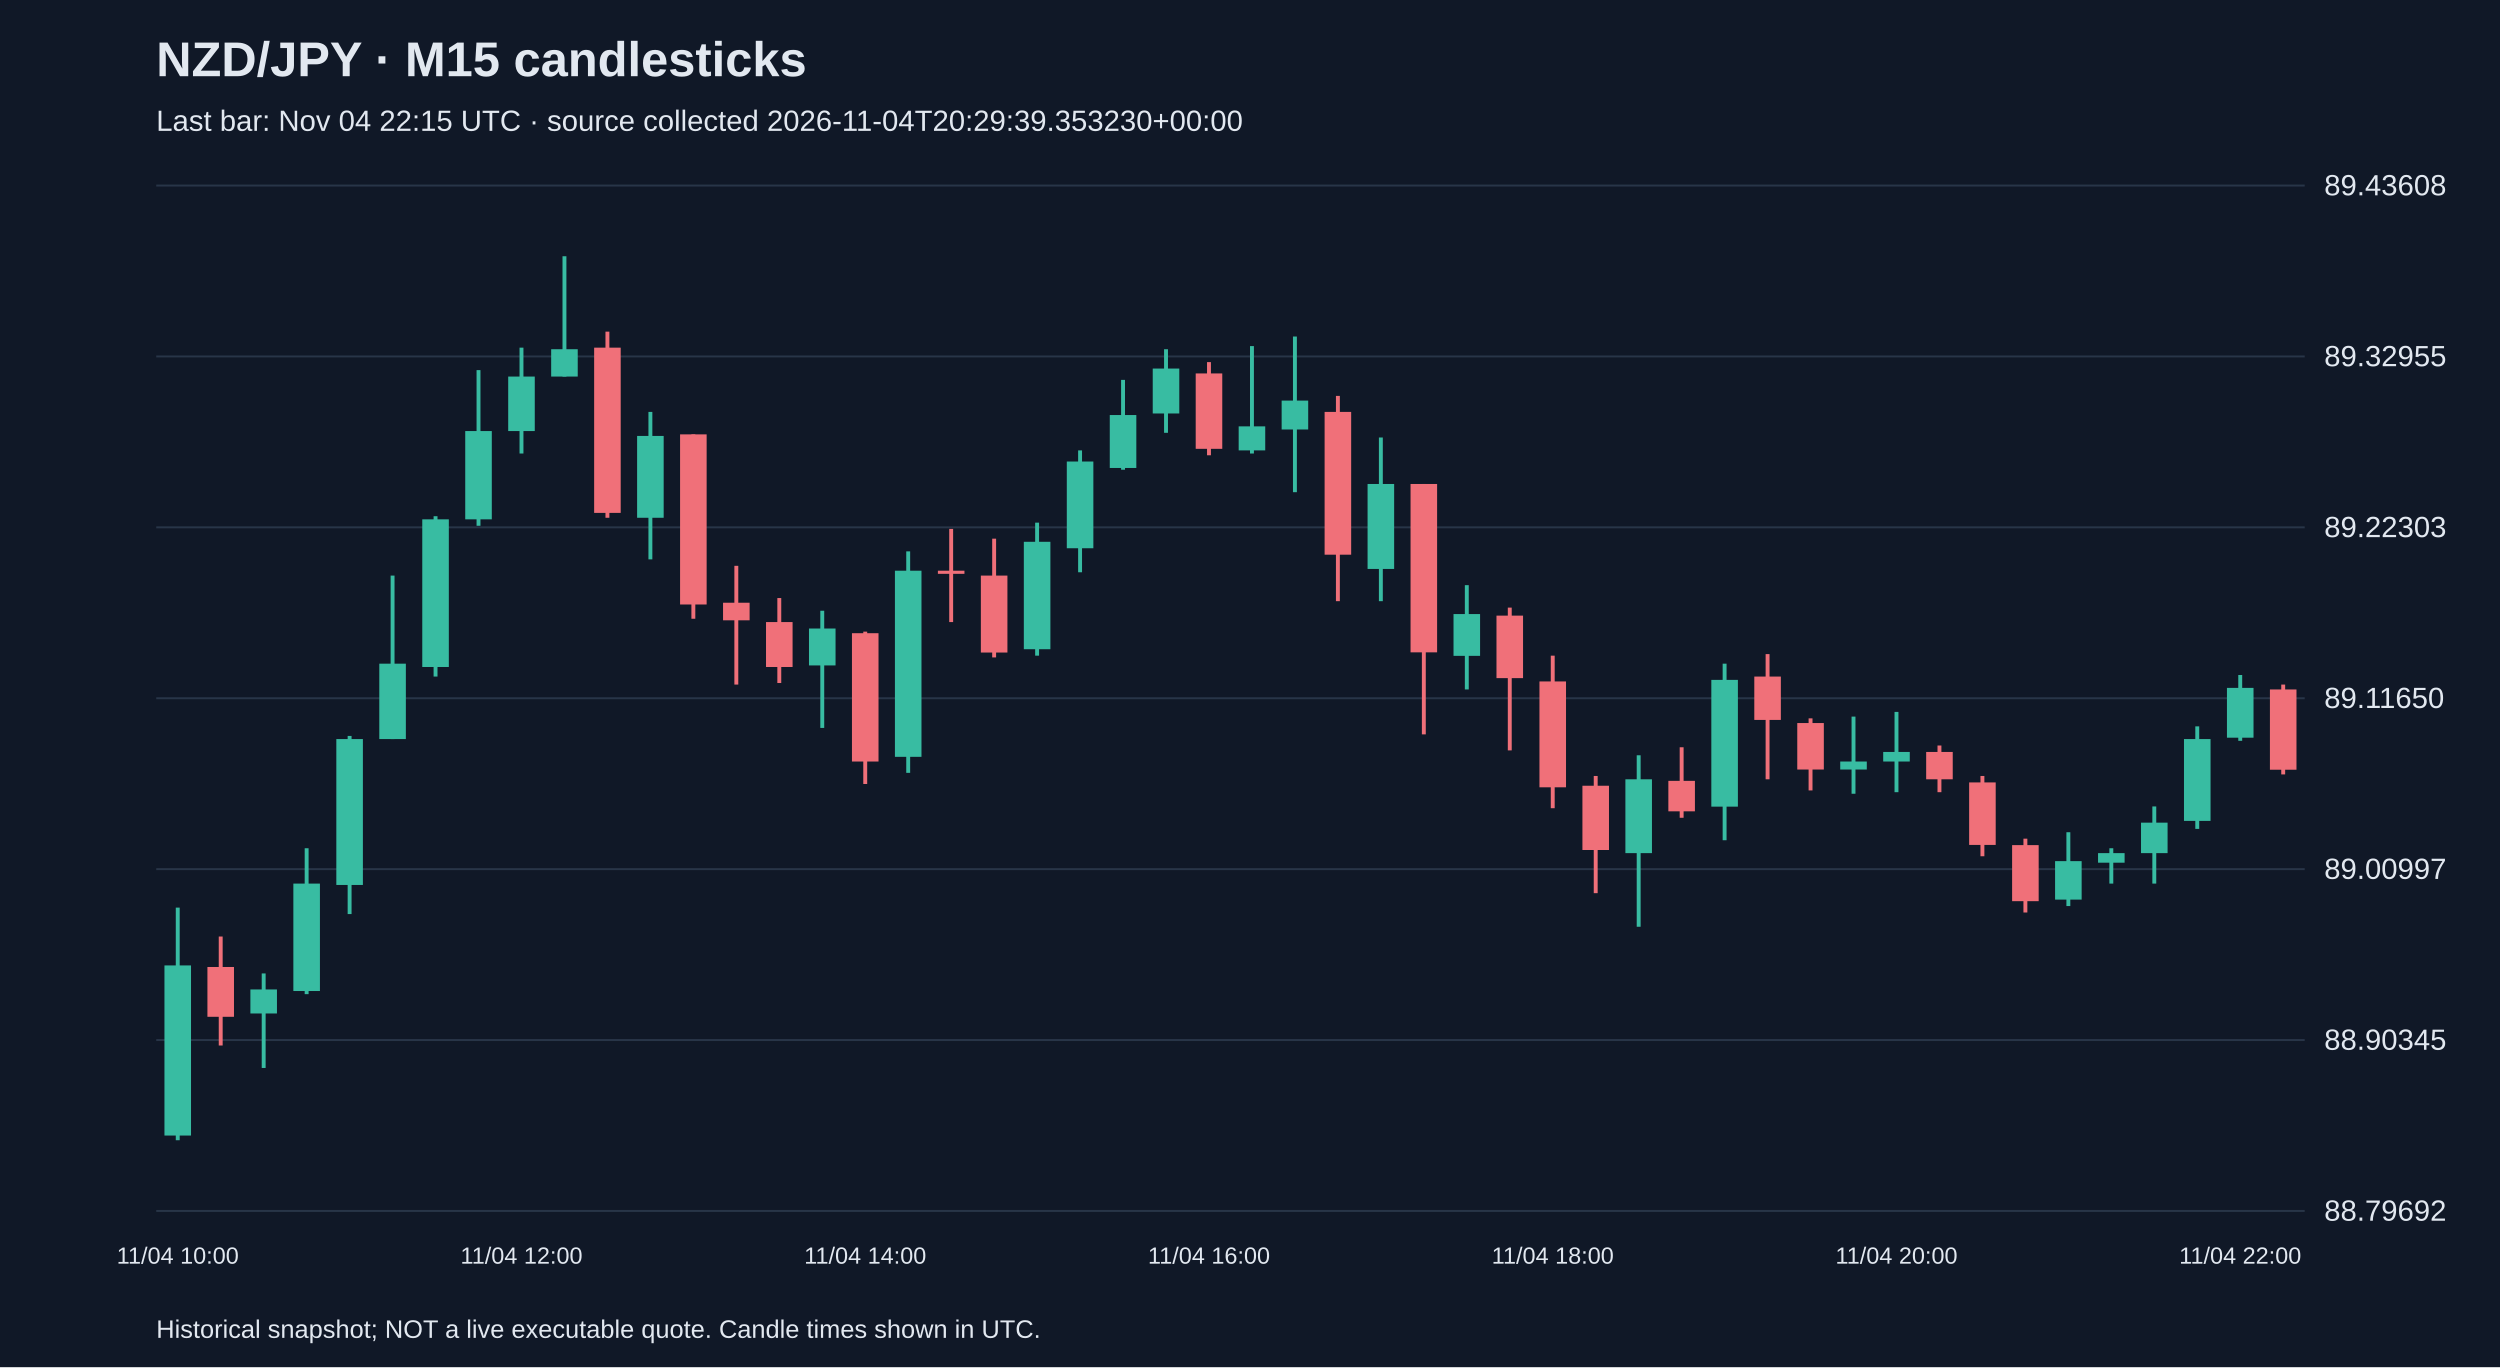
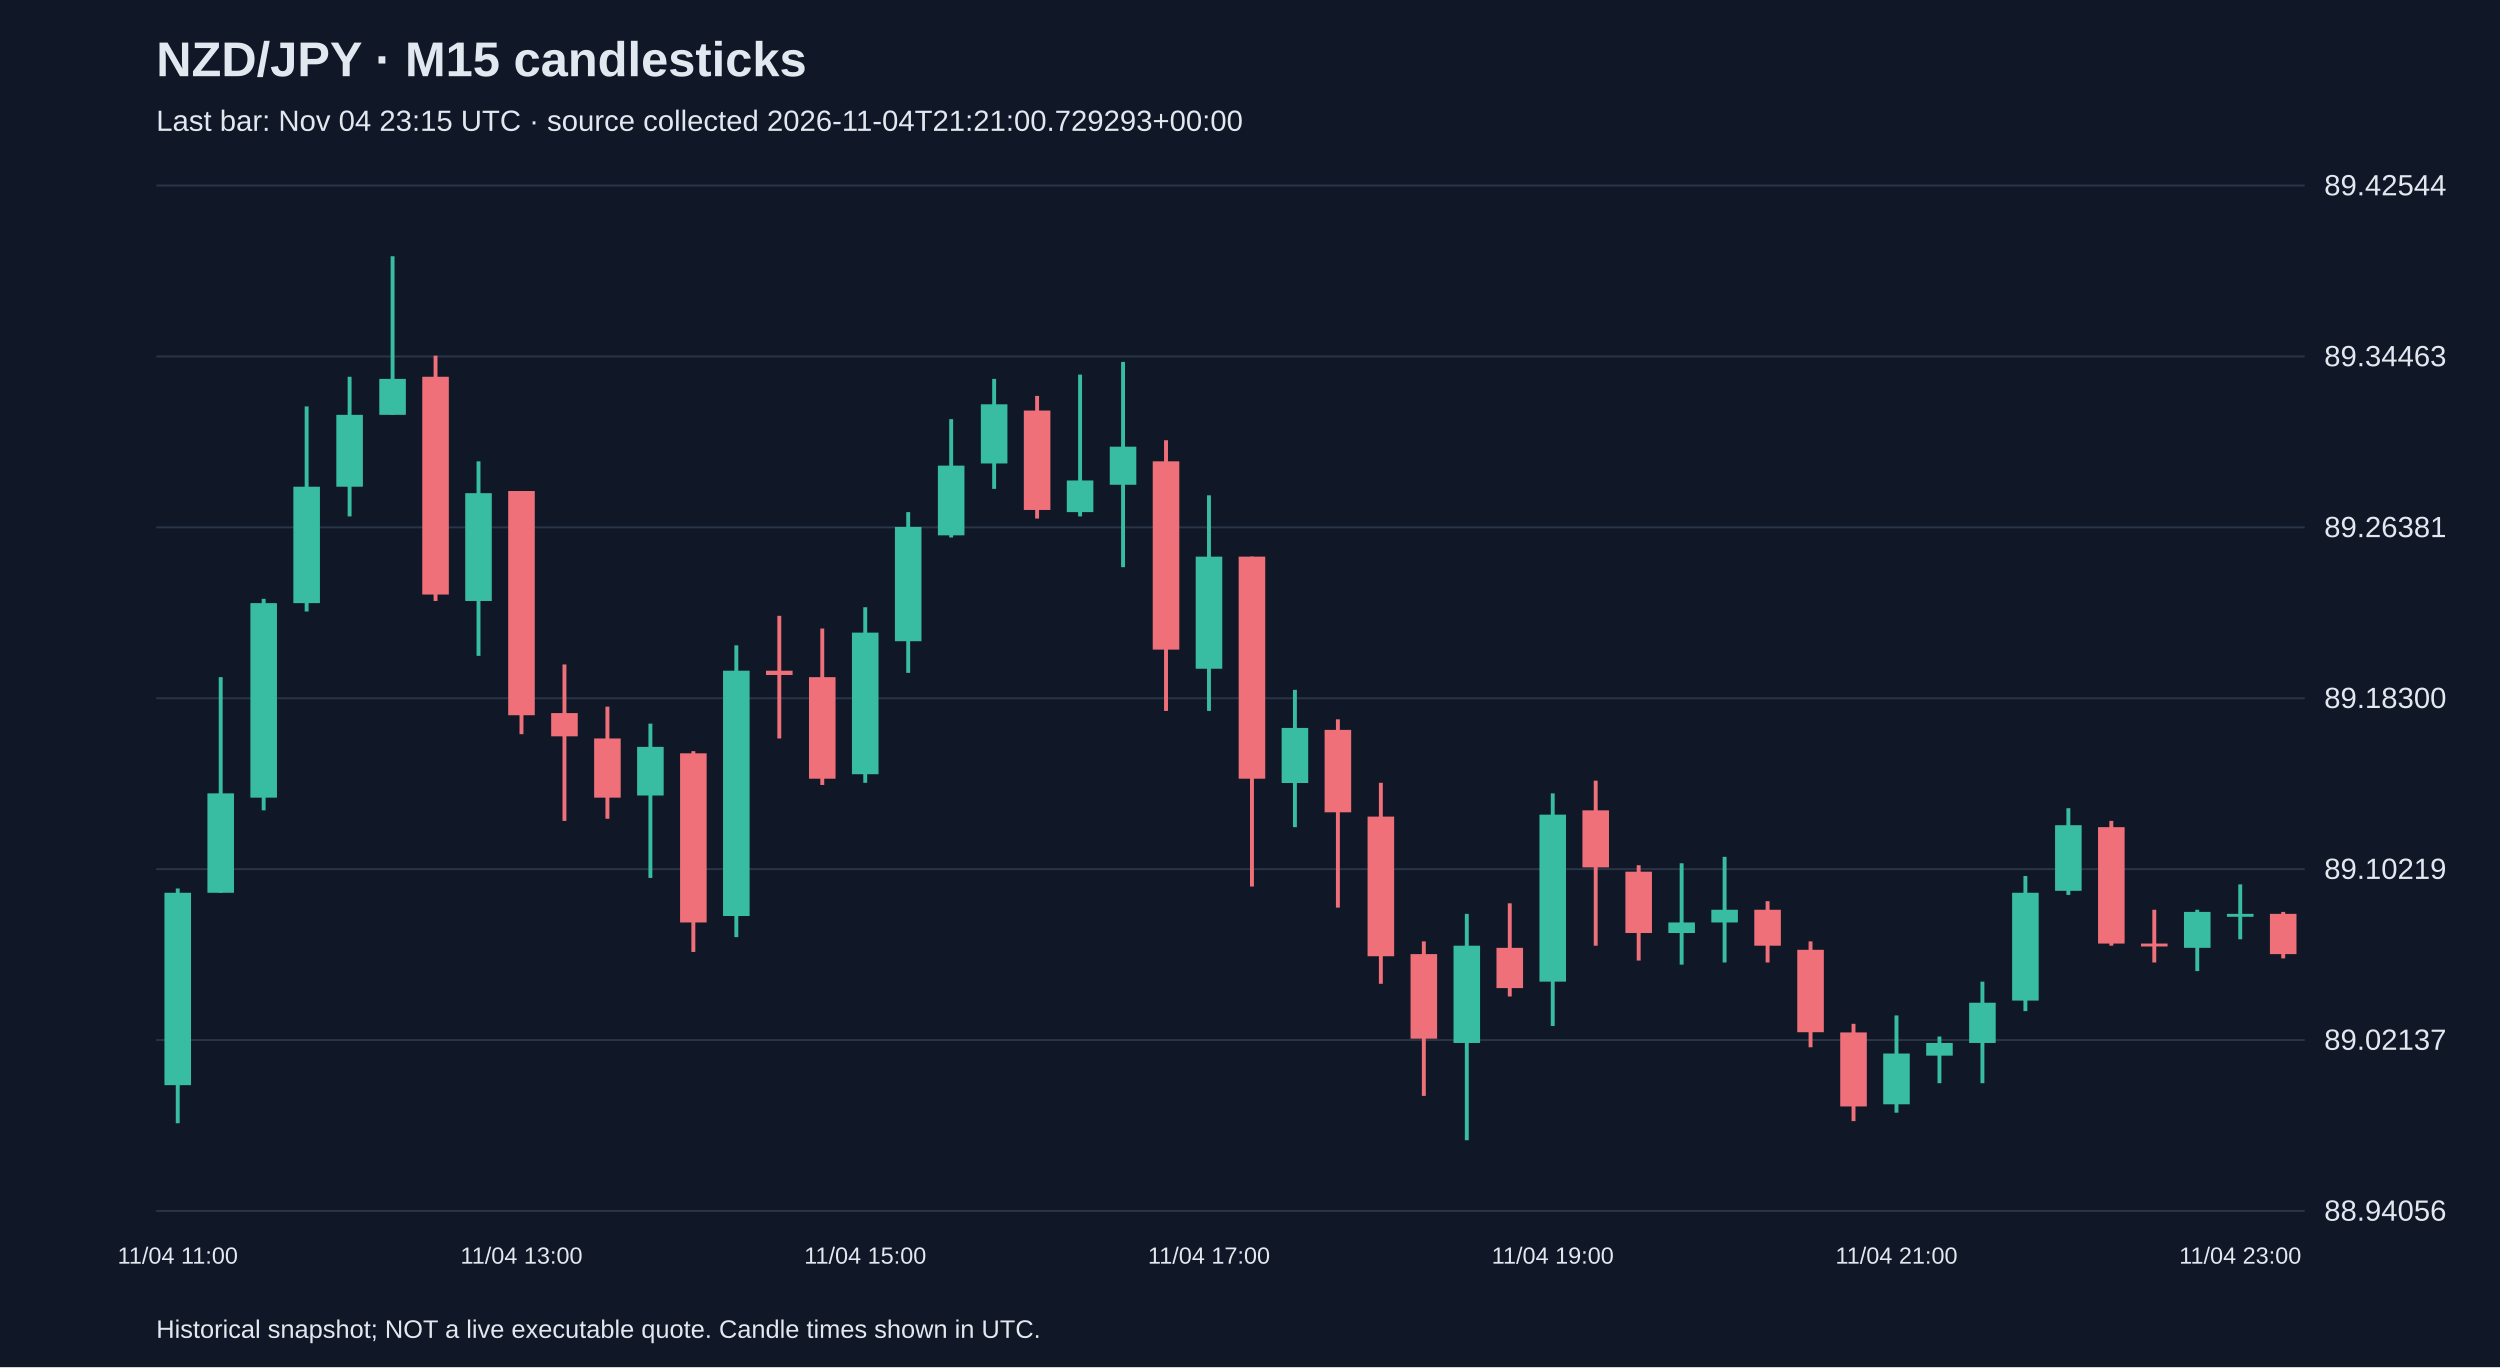
<svg xmlns="http://www.w3.org/2000/svg" viewBox="0 0 1280 700">
  <rect width="100%" height="100%" fill="#101827" />
  <style>text{font-family:Arial,sans-serif;fill:#e2e8f0}</style>
  <text x="80" y="39" font-size="25" font-weight="bold">NZD/JPY · M15 candlesticks</text>
-   <text x="80" y="67" font-size="15" fill="#a6b1c5">Last bar: Nov 04 22:15 UTC · source collected 2026-11-04T20:29:39.353230+00:00</text>
+   <text x="80" y="67" font-size="15" fill="#a6b1c5">Last bar: Nov 04 23:15 UTC · source collected 2026-11-04T21:21:00.729293+00:00</text>
  <line x1="80" y1="620.0" x2="1180" y2="620.0" stroke="#283548" />
-   <text x="1190" y="625.0" font-size="15">88.79692</text>
+   <text x="1190" y="625.0" font-size="15">88.94056</text>
  <line x1="80" y1="532.5" x2="1180" y2="532.5" stroke="#283548" />
-   <text x="1190" y="537.5" font-size="15">88.90345</text>
+   <text x="1190" y="537.5" font-size="15">89.02137</text>
  <line x1="80" y1="445.0" x2="1180" y2="445.0" stroke="#283548" />
-   <text x="1190" y="450.0" font-size="15">89.00997</text>
+   <text x="1190" y="450.0" font-size="15">89.10219</text>
  <line x1="80" y1="357.5" x2="1180" y2="357.5" stroke="#283548" />
-   <text x="1190" y="362.5" font-size="15">89.11650</text>
+   <text x="1190" y="362.5" font-size="15">89.18300</text>
  <line x1="80" y1="270.0" x2="1180" y2="270.0" stroke="#283548" />
-   <text x="1190" y="275.0" font-size="15">89.22303</text>
+   <text x="1190" y="275.0" font-size="15">89.26381</text>
  <line x1="80" y1="182.5" x2="1180" y2="182.5" stroke="#283548" />
-   <text x="1190" y="187.5" font-size="15">89.32955</text>
+   <text x="1190" y="187.5" font-size="15">89.34463</text>
  <line x1="80" y1="95.0" x2="1180" y2="95.0" stroke="#283548" />
-   <text x="1190" y="100.0" font-size="15">89.43608</text>
-   <line x1="91.0" y1="464.7" x2="91.0" y2="583.8" stroke="#38bca2" stroke-width="2" />
-   <rect x="84.2" y="494.3" width="13.6" height="87.1" fill="#38bca2" />
-   <text x="91.0" y="647" text-anchor="middle" font-size="12">11/04 10:00</text>
-   <line x1="113.0" y1="479.5" x2="113.0" y2="535.3" stroke="#f07079" stroke-width="2" />
-   <rect x="106.2" y="495.1" width="13.6" height="25.5" fill="#f07079" />
-   <line x1="135.0" y1="498.4" x2="135.0" y2="546.8" stroke="#38bca2" stroke-width="2" />
-   <rect x="128.2" y="506.6" width="13.6" height="12.3" fill="#38bca2" />
-   <line x1="157.0" y1="434.3" x2="157.0" y2="509.0" stroke="#38bca2" stroke-width="2" />
-   <rect x="150.2" y="452.4" width="13.6" height="55.0" fill="#38bca2" />
-   <line x1="179.0" y1="376.8" x2="179.0" y2="468.0" stroke="#38bca2" stroke-width="2" />
-   <rect x="172.2" y="378.4" width="13.6" height="74.7" fill="#38bca2" />
-   <line x1="201.0" y1="294.7" x2="201.0" y2="378.4" stroke="#38bca2" stroke-width="2" />
-   <rect x="194.2" y="339.8" width="13.6" height="38.6" fill="#38bca2" />
-   <line x1="223.0" y1="264.3" x2="223.0" y2="346.4" stroke="#38bca2" stroke-width="2" />
-   <rect x="216.2" y="265.9" width="13.6" height="75.6" fill="#38bca2" />
-   <line x1="245.0" y1="189.5" x2="245.0" y2="269.2" stroke="#38bca2" stroke-width="2" />
-   <rect x="238.2" y="220.7" width="13.6" height="45.2" fill="#38bca2" />
-   <line x1="267.0" y1="178.0" x2="267.0" y2="232.2" stroke="#38bca2" stroke-width="2" />
-   <rect x="260.2" y="192.8" width="13.6" height="27.9" fill="#38bca2" />
-   <text x="267.0" y="647" text-anchor="middle" font-size="12">11/04 12:00</text>
-   <line x1="289.0" y1="131.2" x2="289.0" y2="192.8" stroke="#38bca2" stroke-width="2" />
-   <rect x="282.2" y="178.8" width="13.6" height="14.0" fill="#38bca2" />
-   <line x1="311.0" y1="169.8" x2="311.0" y2="265.1" stroke="#f07079" stroke-width="2" />
-   <rect x="304.2" y="178.0" width="13.6" height="84.6" fill="#f07079" />
-   <line x1="333.0" y1="210.9" x2="333.0" y2="286.4" stroke="#38bca2" stroke-width="2" />
-   <rect x="326.2" y="223.2" width="13.6" height="41.9" fill="#38bca2" />
-   <line x1="355.0" y1="222.4" x2="355.0" y2="316.8" stroke="#f07079" stroke-width="2" />
-   <rect x="348.2" y="222.4" width="13.6" height="87.1" fill="#f07079" />
-   <line x1="377.0" y1="289.7" x2="377.0" y2="350.5" stroke="#f07079" stroke-width="2" />
-   <rect x="370.2" y="308.6" width="13.6" height="9.0" fill="#f07079" />
-   <line x1="399.0" y1="306.2" x2="399.0" y2="349.7" stroke="#f07079" stroke-width="2" />
-   <rect x="392.2" y="318.5" width="13.6" height="23.0" fill="#f07079" />
-   <line x1="421.0" y1="312.7" x2="421.0" y2="372.7" stroke="#38bca2" stroke-width="2" />
-   <rect x="414.2" y="321.8" width="13.6" height="18.9" fill="#38bca2" />
-   <line x1="443.0" y1="323.4" x2="443.0" y2="401.4" stroke="#f07079" stroke-width="2" />
-   <rect x="436.2" y="324.2" width="13.6" height="65.7" fill="#f07079" />
-   <text x="443.0" y="647" text-anchor="middle" font-size="12">11/04 14:00</text>
-   <line x1="465.0" y1="282.3" x2="465.0" y2="395.7" stroke="#38bca2" stroke-width="2" />
-   <rect x="458.2" y="292.2" width="13.6" height="95.3" fill="#38bca2" />
-   <line x1="487.0" y1="270.8" x2="487.0" y2="318.5" stroke="#f07079" stroke-width="2" />
-   <rect x="480.2" y="292.2" width="13.6" height="1.6" fill="#f07079" />
-   <line x1="509.0" y1="275.8" x2="509.0" y2="336.6" stroke="#f07079" stroke-width="2" />
-   <rect x="502.2" y="294.7" width="13.6" height="39.4" fill="#f07079" />
-   <line x1="531.0" y1="267.6" x2="531.0" y2="335.7" stroke="#38bca2" stroke-width="2" />
-   <rect x="524.2" y="277.4" width="13.6" height="55.0" fill="#38bca2" />
-   <line x1="553.0" y1="230.6" x2="553.0" y2="293.0" stroke="#38bca2" stroke-width="2" />
-   <rect x="546.2" y="236.3" width="13.6" height="44.4" fill="#38bca2" />
-   <line x1="575.0" y1="194.5" x2="575.0" y2="240.5" stroke="#38bca2" stroke-width="2" />
-   <rect x="568.2" y="212.5" width="13.6" height="27.1" fill="#38bca2" />
-   <line x1="597.0" y1="178.8" x2="597.0" y2="221.6" stroke="#38bca2" stroke-width="2" />
-   <rect x="590.2" y="188.7" width="13.6" height="23.0" fill="#38bca2" />
-   <line x1="619.0" y1="185.4" x2="619.0" y2="233.1" stroke="#f07079" stroke-width="2" />
-   <rect x="612.2" y="191.2" width="13.6" height="38.6" fill="#f07079" />
-   <text x="619.0" y="647" text-anchor="middle" font-size="12">11/04 16:00</text>
-   <line x1="641.0" y1="177.2" x2="641.0" y2="232.2" stroke="#38bca2" stroke-width="2" />
-   <rect x="634.2" y="218.3" width="13.6" height="12.3" fill="#38bca2" />
-   <line x1="663.0" y1="172.3" x2="663.0" y2="252.0" stroke="#38bca2" stroke-width="2" />
-   <rect x="656.2" y="205.1" width="13.6" height="14.8" fill="#38bca2" />
-   <line x1="685.0" y1="202.7" x2="685.0" y2="307.8" stroke="#f07079" stroke-width="2" />
-   <rect x="678.2" y="210.9" width="13.6" height="73.1" fill="#f07079" />
-   <line x1="707.0" y1="224.0" x2="707.0" y2="307.8" stroke="#38bca2" stroke-width="2" />
-   <rect x="700.2" y="247.8" width="13.6" height="43.5" fill="#38bca2" />
-   <line x1="729.0" y1="247.8" x2="729.0" y2="376.0" stroke="#f07079" stroke-width="2" />
-   <rect x="722.2" y="247.8" width="13.6" height="86.2" fill="#f07079" />
-   <line x1="751.0" y1="299.6" x2="751.0" y2="353.0" stroke="#38bca2" stroke-width="2" />
-   <rect x="744.2" y="314.4" width="13.6" height="21.4" fill="#38bca2" />
-   <line x1="773.0" y1="311.1" x2="773.0" y2="384.2" stroke="#f07079" stroke-width="2" />
-   <rect x="766.2" y="315.2" width="13.6" height="32.0" fill="#f07079" />
-   <line x1="795.0" y1="335.7" x2="795.0" y2="413.8" stroke="#f07079" stroke-width="2" />
-   <rect x="788.2" y="348.9" width="13.6" height="54.2" fill="#f07079" />
-   <text x="795.0" y="647" text-anchor="middle" font-size="12">11/04 18:00</text>
-   <line x1="817.0" y1="397.3" x2="817.0" y2="457.3" stroke="#f07079" stroke-width="2" />
-   <rect x="810.2" y="402.3" width="13.6" height="32.9" fill="#f07079" />
-   <line x1="839.0" y1="386.7" x2="839.0" y2="474.5" stroke="#38bca2" stroke-width="2" />
-   <rect x="832.2" y="399.0" width="13.6" height="37.8" fill="#38bca2" />
-   <line x1="861.0" y1="382.6" x2="861.0" y2="418.7" stroke="#f07079" stroke-width="2" />
-   <rect x="854.2" y="399.8" width="13.6" height="15.6" fill="#f07079" />
-   <line x1="883.0" y1="339.8" x2="883.0" y2="430.2" stroke="#38bca2" stroke-width="2" />
-   <rect x="876.2" y="348.1" width="13.6" height="64.9" fill="#38bca2" />
-   <line x1="905.0" y1="334.9" x2="905.0" y2="399.0" stroke="#f07079" stroke-width="2" />
-   <rect x="898.2" y="346.4" width="13.6" height="22.2" fill="#f07079" />
-   <line x1="927.0" y1="367.8" x2="927.0" y2="404.7" stroke="#f07079" stroke-width="2" />
-   <rect x="920.2" y="370.2" width="13.6" height="23.8" fill="#f07079" />
-   <line x1="949.0" y1="366.9" x2="949.0" y2="406.4" stroke="#38bca2" stroke-width="2" />
-   <rect x="942.2" y="389.9" width="13.6" height="4.1" fill="#38bca2" />
-   <line x1="971.0" y1="364.5" x2="971.0" y2="405.6" stroke="#38bca2" stroke-width="2" />
-   <rect x="964.2" y="385.0" width="13.6" height="4.9" fill="#38bca2" />
-   <text x="971.0" y="647" text-anchor="middle" font-size="12">11/04 20:00</text>
-   <line x1="993.0" y1="381.7" x2="993.0" y2="405.6" stroke="#f07079" stroke-width="2" />
-   <rect x="986.2" y="385.0" width="13.6" height="14.0" fill="#f07079" />
-   <line x1="1015.0" y1="397.3" x2="1015.0" y2="438.4" stroke="#f07079" stroke-width="2" />
-   <rect x="1008.2" y="400.6" width="13.6" height="32.0" fill="#f07079" />
-   <line x1="1037.0" y1="429.4" x2="1037.0" y2="467.2" stroke="#f07079" stroke-width="2" />
-   <rect x="1030.2" y="432.7" width="13.6" height="28.7" fill="#f07079" />
-   <line x1="1059.0" y1="426.1" x2="1059.0" y2="463.9" stroke="#38bca2" stroke-width="2" />
-   <rect x="1052.2" y="440.9" width="13.6" height="19.7" fill="#38bca2" />
-   <line x1="1081.0" y1="434.3" x2="1081.0" y2="452.4" stroke="#38bca2" stroke-width="2" />
-   <rect x="1074.2" y="436.8" width="13.6" height="4.9" fill="#38bca2" />
-   <line x1="1103.0" y1="412.9" x2="1103.0" y2="452.4" stroke="#38bca2" stroke-width="2" />
-   <rect x="1096.2" y="421.2" width="13.6" height="15.6" fill="#38bca2" />
-   <line x1="1125.0" y1="371.9" x2="1125.0" y2="424.4" stroke="#38bca2" stroke-width="2" />
-   <rect x="1118.2" y="378.4" width="13.6" height="41.9" fill="#38bca2" />
-   <line x1="1147.0" y1="345.6" x2="1147.0" y2="379.3" stroke="#38bca2" stroke-width="2" />
-   <rect x="1140.2" y="352.2" width="13.6" height="25.5" fill="#38bca2" />
-   <text x="1147.0" y="647" text-anchor="middle" font-size="12">11/04 22:00</text>
-   <line x1="1169.0" y1="350.5" x2="1169.0" y2="396.5" stroke="#f07079" stroke-width="2" />
-   <rect x="1162.2" y="353.0" width="13.6" height="41.1" fill="#f07079" />
+   <text x="1190" y="100.0" font-size="15">89.42544</text>
+   <line x1="91.0" y1="454.9" x2="91.0" y2="575.1" stroke="#38bca2" stroke-width="2" />
+   <rect x="84.2" y="457.1" width="13.6" height="98.5" fill="#38bca2" />
+   <text x="91.0" y="647" text-anchor="middle" font-size="12">11/04 11:00</text>
+   <line x1="113.0" y1="346.7" x2="113.0" y2="457.1" stroke="#38bca2" stroke-width="2" />
+   <rect x="106.2" y="406.2" width="13.6" height="50.9" fill="#38bca2" />
+   <line x1="135.0" y1="306.6" x2="135.0" y2="414.9" stroke="#38bca2" stroke-width="2" />
+   <rect x="128.2" y="308.8" width="13.6" height="99.6" fill="#38bca2" />
+   <line x1="157.0" y1="208.1" x2="157.0" y2="313.1" stroke="#38bca2" stroke-width="2" />
+   <rect x="150.2" y="249.2" width="13.6" height="59.6" fill="#38bca2" />
+   <line x1="179.0" y1="192.9" x2="179.0" y2="264.4" stroke="#38bca2" stroke-width="2" />
+   <rect x="172.2" y="212.4" width="13.6" height="36.8" fill="#38bca2" />
+   <line x1="201.0" y1="131.2" x2="201.0" y2="212.4" stroke="#38bca2" stroke-width="2" />
+   <rect x="194.2" y="194.0" width="13.6" height="18.4" fill="#38bca2" />
+   <line x1="223.0" y1="182.1" x2="223.0" y2="307.7" stroke="#f07079" stroke-width="2" />
+   <rect x="216.2" y="192.9" width="13.6" height="111.5" fill="#f07079" />
+   <line x1="245.0" y1="236.2" x2="245.0" y2="335.8" stroke="#38bca2" stroke-width="2" />
+   <rect x="238.2" y="252.5" width="13.6" height="55.2" fill="#38bca2" />
+   <line x1="267.0" y1="251.4" x2="267.0" y2="375.9" stroke="#f07079" stroke-width="2" />
+   <rect x="260.2" y="251.4" width="13.6" height="114.8" fill="#f07079" />
+   <text x="267.0" y="647" text-anchor="middle" font-size="12">11/04 13:00</text>
+   <line x1="289.0" y1="340.2" x2="289.0" y2="420.3" stroke="#f07079" stroke-width="2" />
+   <rect x="282.2" y="365.1" width="13.6" height="11.9" fill="#f07079" />
+   <line x1="311.0" y1="361.8" x2="311.0" y2="419.2" stroke="#f07079" stroke-width="2" />
+   <rect x="304.2" y="378.1" width="13.6" height="30.3" fill="#f07079" />
+   <line x1="333.0" y1="370.5" x2="333.0" y2="449.5" stroke="#38bca2" stroke-width="2" />
+   <rect x="326.2" y="382.4" width="13.6" height="24.9" fill="#38bca2" />
+   <line x1="355.0" y1="384.6" x2="355.0" y2="487.4" stroke="#f07079" stroke-width="2" />
+   <rect x="348.2" y="385.7" width="13.6" height="86.6" fill="#f07079" />
+   <line x1="377.0" y1="330.4" x2="377.0" y2="479.8" stroke="#38bca2" stroke-width="2" />
+   <rect x="370.2" y="343.4" width="13.6" height="125.6" fill="#38bca2" />
+   <line x1="399.0" y1="315.3" x2="399.0" y2="378.1" stroke="#f07079" stroke-width="2" />
+   <rect x="392.2" y="343.4" width="13.6" height="2.2" fill="#f07079" />
+   <line x1="421.0" y1="321.8" x2="421.0" y2="401.9" stroke="#f07079" stroke-width="2" />
+   <rect x="414.2" y="346.7" width="13.6" height="52.0" fill="#f07079" />
+   <line x1="443.0" y1="310.9" x2="443.0" y2="400.8" stroke="#38bca2" stroke-width="2" />
+   <rect x="436.2" y="323.9" width="13.6" height="72.5" fill="#38bca2" />
+   <text x="443.0" y="647" text-anchor="middle" font-size="12">11/04 15:00</text>
+   <line x1="465.0" y1="262.2" x2="465.0" y2="344.5" stroke="#38bca2" stroke-width="2" />
+   <rect x="458.2" y="269.8" width="13.6" height="58.5" fill="#38bca2" />
+   <line x1="487.0" y1="214.6" x2="487.0" y2="275.2" stroke="#38bca2" stroke-width="2" />
+   <rect x="480.2" y="238.4" width="13.6" height="35.7" fill="#38bca2" />
+   <line x1="509.0" y1="194.0" x2="509.0" y2="250.3" stroke="#38bca2" stroke-width="2" />
+   <rect x="502.2" y="207.0" width="13.6" height="30.3" fill="#38bca2" />
+   <line x1="531.0" y1="202.7" x2="531.0" y2="265.5" stroke="#f07079" stroke-width="2" />
+   <rect x="524.2" y="210.2" width="13.6" height="50.9" fill="#f07079" />
+   <line x1="553.0" y1="191.8" x2="553.0" y2="264.4" stroke="#38bca2" stroke-width="2" />
+   <rect x="546.2" y="246.0" width="13.6" height="16.2" fill="#38bca2" />
+   <line x1="575.0" y1="185.3" x2="575.0" y2="290.4" stroke="#38bca2" stroke-width="2" />
+   <rect x="568.2" y="228.7" width="13.6" height="19.5" fill="#38bca2" />
+   <line x1="597.0" y1="225.4" x2="597.0" y2="364.0" stroke="#f07079" stroke-width="2" />
+   <rect x="590.2" y="236.2" width="13.6" height="96.4" fill="#f07079" />
+   <line x1="619.0" y1="253.6" x2="619.0" y2="364.0" stroke="#38bca2" stroke-width="2" />
+   <rect x="612.2" y="285.0" width="13.6" height="57.4" fill="#38bca2" />
+   <text x="619.0" y="647" text-anchor="middle" font-size="12">11/04 17:00</text>
+   <line x1="641.0" y1="285.0" x2="641.0" y2="453.9" stroke="#f07079" stroke-width="2" />
+   <rect x="634.2" y="285.0" width="13.6" height="113.7" fill="#f07079" />
+   <line x1="663.0" y1="353.2" x2="663.0" y2="423.5" stroke="#38bca2" stroke-width="2" />
+   <rect x="656.2" y="372.7" width="13.6" height="28.2" fill="#38bca2" />
+   <line x1="685.0" y1="368.3" x2="685.0" y2="464.7" stroke="#f07079" stroke-width="2" />
+   <rect x="678.2" y="373.7" width="13.6" height="42.2" fill="#f07079" />
+   <line x1="707.0" y1="400.8" x2="707.0" y2="503.7" stroke="#f07079" stroke-width="2" />
+   <rect x="700.2" y="418.1" width="13.6" height="71.5" fill="#f07079" />
+   <line x1="729.0" y1="482.0" x2="729.0" y2="561.1" stroke="#f07079" stroke-width="2" />
+   <rect x="722.2" y="488.5" width="13.6" height="43.3" fill="#f07079" />
+   <line x1="751.0" y1="467.9" x2="751.0" y2="583.8" stroke="#38bca2" stroke-width="2" />
+   <rect x="744.2" y="484.2" width="13.6" height="49.8" fill="#38bca2" />
+   <line x1="773.0" y1="462.5" x2="773.0" y2="510.2" stroke="#f07079" stroke-width="2" />
+   <rect x="766.2" y="485.3" width="13.6" height="20.6" fill="#f07079" />
+   <line x1="795.0" y1="406.2" x2="795.0" y2="525.3" stroke="#38bca2" stroke-width="2" />
+   <rect x="788.2" y="417.1" width="13.6" height="85.5" fill="#38bca2" />
+   <text x="795.0" y="647" text-anchor="middle" font-size="12">11/04 19:00</text>
+   <line x1="817.0" y1="399.7" x2="817.0" y2="484.2" stroke="#f07079" stroke-width="2" />
+   <rect x="810.2" y="414.9" width="13.6" height="29.2" fill="#f07079" />
+   <line x1="839.0" y1="443.0" x2="839.0" y2="491.8" stroke="#f07079" stroke-width="2" />
+   <rect x="832.2" y="446.3" width="13.6" height="31.4" fill="#f07079" />
+   <line x1="861.0" y1="442.0" x2="861.0" y2="493.9" stroke="#38bca2" stroke-width="2" />
+   <rect x="854.2" y="472.3" width="13.6" height="5.4" fill="#38bca2" />
+   <line x1="883.0" y1="438.7" x2="883.0" y2="492.8" stroke="#38bca2" stroke-width="2" />
+   <rect x="876.2" y="465.8" width="13.6" height="6.5" fill="#38bca2" />
+   <line x1="905.0" y1="461.4" x2="905.0" y2="492.8" stroke="#f07079" stroke-width="2" />
+   <rect x="898.2" y="465.8" width="13.6" height="18.4" fill="#f07079" />
+   <line x1="927.0" y1="482.0" x2="927.0" y2="536.2" stroke="#f07079" stroke-width="2" />
+   <rect x="920.2" y="486.3" width="13.6" height="42.2" fill="#f07079" />
+   <line x1="949.0" y1="524.2" x2="949.0" y2="574.0" stroke="#f07079" stroke-width="2" />
+   <rect x="942.2" y="528.6" width="13.6" height="37.9" fill="#f07079" />
+   <line x1="971.0" y1="519.9" x2="971.0" y2="569.7" stroke="#38bca2" stroke-width="2" />
+   <rect x="964.2" y="539.4" width="13.6" height="26.0" fill="#38bca2" />
+   <text x="971.0" y="647" text-anchor="middle" font-size="12">11/04 21:00</text>
+   <line x1="993.0" y1="530.7" x2="993.0" y2="554.6" stroke="#38bca2" stroke-width="2" />
+   <rect x="986.2" y="534.0" width="13.6" height="6.5" fill="#38bca2" />
+   <line x1="1015.0" y1="502.6" x2="1015.0" y2="554.6" stroke="#38bca2" stroke-width="2" />
+   <rect x="1008.2" y="513.4" width="13.6" height="20.6" fill="#38bca2" />
+   <line x1="1037.0" y1="448.5" x2="1037.0" y2="517.7" stroke="#38bca2" stroke-width="2" />
+   <rect x="1030.2" y="457.1" width="13.6" height="55.2" fill="#38bca2" />
+   <line x1="1059.0" y1="413.8" x2="1059.0" y2="458.2" stroke="#38bca2" stroke-width="2" />
+   <rect x="1052.2" y="422.5" width="13.6" height="33.6" fill="#38bca2" />
+   <line x1="1081.0" y1="420.3" x2="1081.0" y2="484.2" stroke="#f07079" stroke-width="2" />
+   <rect x="1074.2" y="423.5" width="13.6" height="59.6" fill="#f07079" />
+   <line x1="1103.0" y1="465.8" x2="1103.0" y2="492.8" stroke="#f07079" stroke-width="2" />
+   <rect x="1096.2" y="483.1" width="13.6" height="1.5" fill="#f07079" />
+   <line x1="1125.0" y1="465.8" x2="1125.0" y2="497.2" stroke="#38bca2" stroke-width="2" />
+   <rect x="1118.2" y="466.9" width="13.6" height="18.4" fill="#38bca2" />
+   <line x1="1147.0" y1="452.8" x2="1147.0" y2="480.9" stroke="#38bca2" stroke-width="2" />
+   <rect x="1140.2" y="467.9" width="13.6" height="1.5" fill="#38bca2" />
+   <text x="1147.0" y="647" text-anchor="middle" font-size="12">11/04 23:00</text>
+   <line x1="1169.0" y1="466.9" x2="1169.0" y2="490.7" stroke="#f07079" stroke-width="2" />
+   <rect x="1162.2" y="467.9" width="13.6" height="20.6" fill="#f07079" />
  <text x="80" y="685" font-size="13">Historical snapshot; NOT a live executable quote. Candle times shown in UTC.</text>
</svg>
